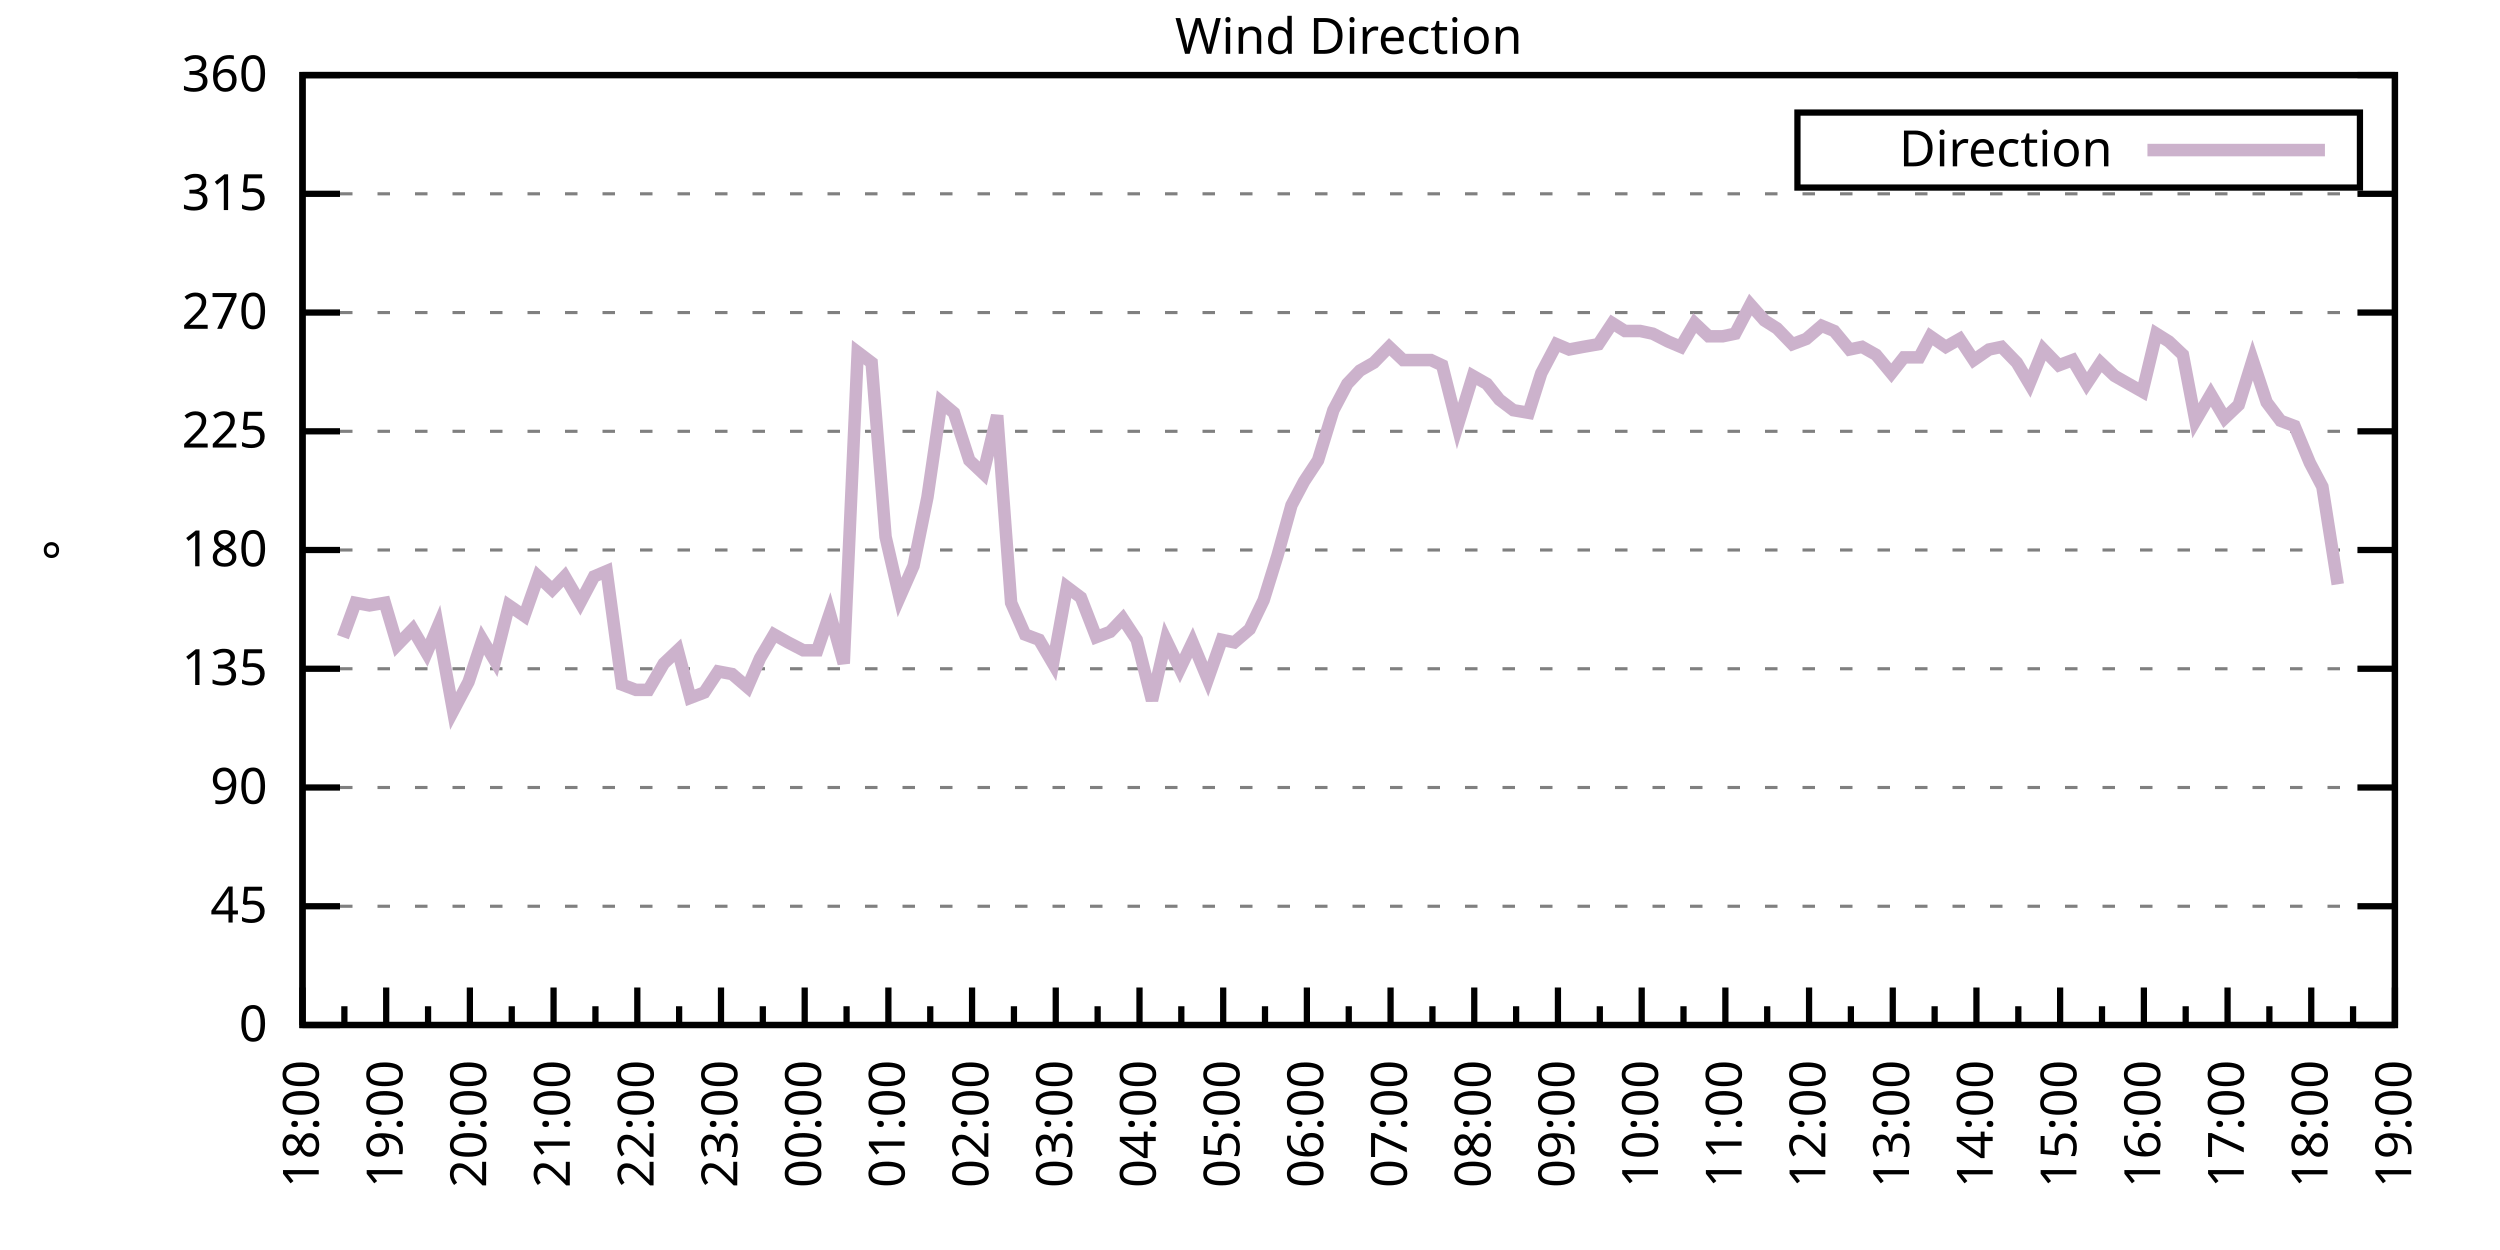
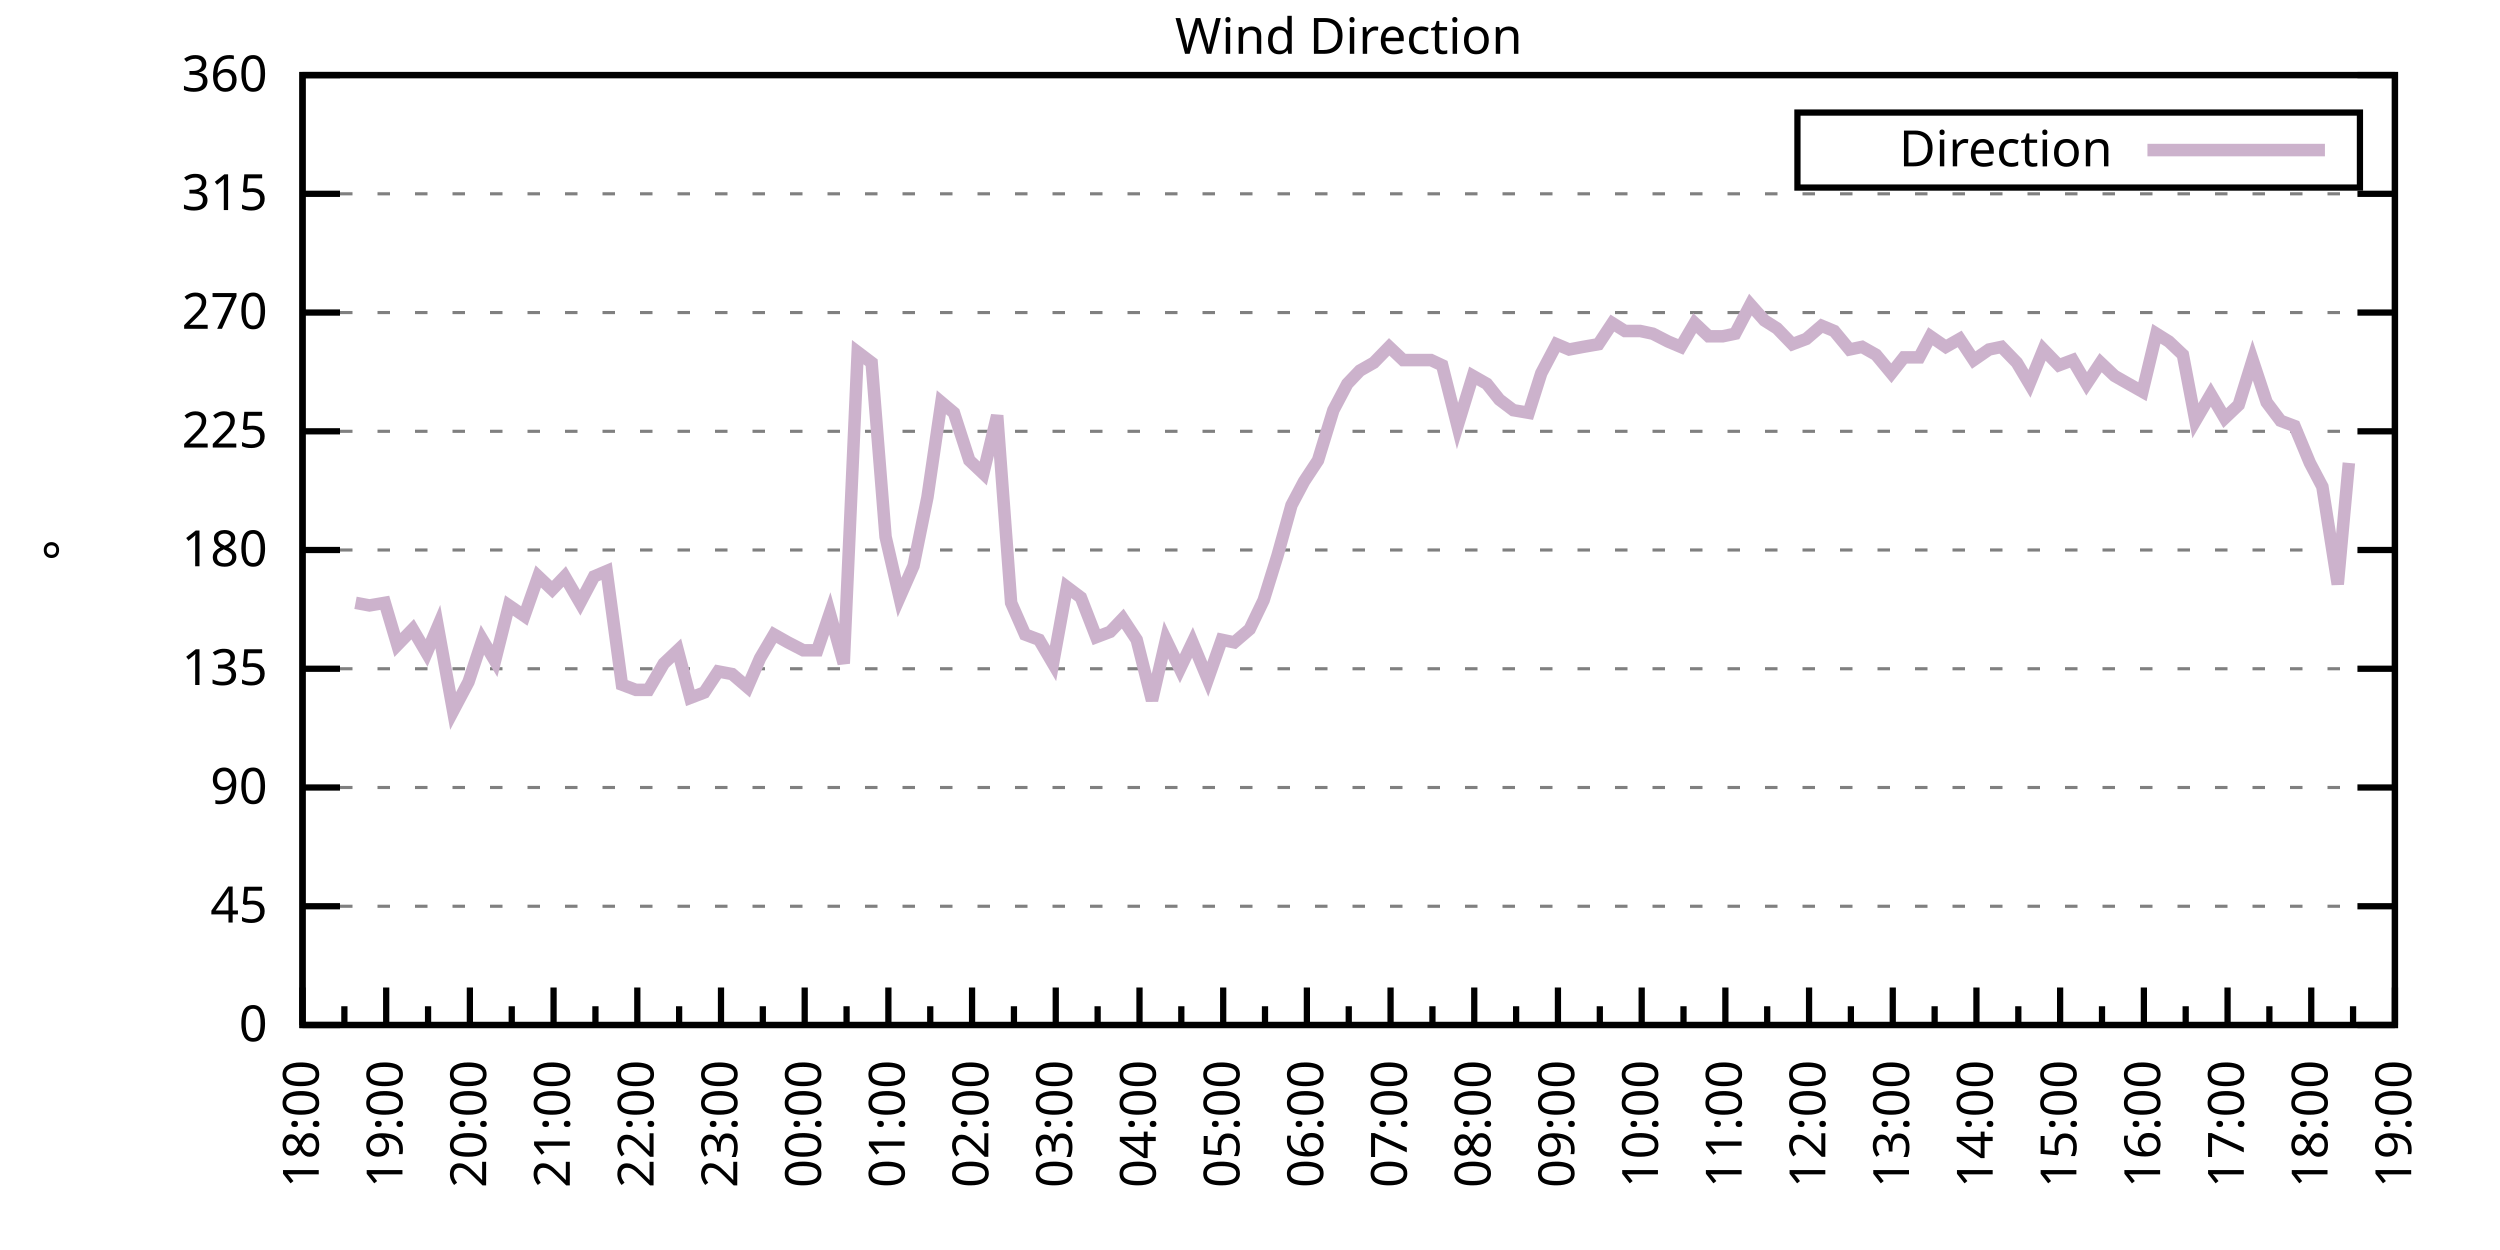
<svg xmlns="http://www.w3.org/2000/svg" xmlns:xlink="http://www.w3.org/1999/xlink" width="400" height="200" viewBox="0 0 400 200">
  <g id="gnuplot_canvas">
    <rect x="0" y="0" width="400" height="200" fill="none" />
    <defs>
      <circle id="gpDot" r="0.5" stroke-width="0.5" stroke="currentColor" />
      <path id="gpPt0" stroke-width="0.333" stroke="currentColor" d="M-1,0 h2 M0,-1 v2" />
      <path id="gpPt1" stroke-width="0.333" stroke="currentColor" d="M-1,-1 L1,1 M1,-1 L-1,1" />
      <path id="gpPt2" stroke-width="0.333" stroke="currentColor" d="M-1,0 L1,0 M0,-1 L0,1 M-1,-1 L1,1 M-1,1 L1,-1" />
      <rect id="gpPt3" stroke-width="0.333" stroke="currentColor" x="-1" y="-1" width="2" height="2" />
      <rect id="gpPt4" stroke-width="0.333" stroke="currentColor" fill="currentColor" x="-1" y="-1" width="2" height="2" />
      <circle id="gpPt5" stroke-width="0.333" stroke="currentColor" cx="0" cy="0" r="1" />
      <use xlink:href="#gpPt5" id="gpPt6" fill="currentColor" stroke="none" />
      <path id="gpPt7" stroke-width="0.333" stroke="currentColor" d="M0,-1.33 L-1.33,0.67 L1.33,0.67 z" />
      <use xlink:href="#gpPt7" id="gpPt8" fill="currentColor" stroke="none" />
      <use xlink:href="#gpPt7" id="gpPt9" stroke="currentColor" transform="rotate(180)" />
      <use xlink:href="#gpPt9" id="gpPt10" fill="currentColor" stroke="none" />
      <use xlink:href="#gpPt3" id="gpPt11" stroke="currentColor" transform="rotate(45)" />
      <use xlink:href="#gpPt11" id="gpPt12" fill="currentColor" stroke="none" />
      <path id="gpPt13" stroke-width="0.333" stroke="currentColor" d="M0,1.330 L1.265,0.411 L0.782,-1.067 L-0.782,-1.076 L-1.265,0.411 z" />
      <use xlink:href="#gpPt13" id="gpPt14" fill="currentColor" stroke="none" />
      <filter id="textbox" filterUnits="objectBoundingBox" x="0" y="0" height="1" width="1">
        <feFlood flood-color="white" flood-opacity="1" result="bgnd" />
        <feComposite in="SourceGraphic" in2="bgnd" operator="atop" />
      </filter>
      <filter id="greybox" filterUnits="objectBoundingBox" x="0" y="0" height="1" width="1">
        <feFlood flood-color="lightgrey" flood-opacity="1" result="grey" />
        <feComposite in="SourceGraphic" in2="grey" operator="atop" />
      </filter>
    </defs>
    <g fill="none" color="white" stroke="currentColor" stroke-width="1.00" stroke-linecap="butt" stroke-linejoin="miter">
</g>
    <g fill="none" color="black" stroke="currentColor" stroke-width="1.00" stroke-linecap="butt" stroke-linejoin="miter">
      <g stroke="none" shape-rendering="crispEdges">
        <polygon fill="rgb(255, 255, 255)" points="48.40,164.00 383.18,164.00 383.18,12.02 48.40,12.02 " />
      </g>
    </g>
    <g fill="none" color="black" stroke="currentColor" stroke-width="1.00" stroke-linecap="butt" stroke-linejoin="miter">
</g>
    <g fill="none" color="black" stroke="black" stroke-width="0.50" stroke-linecap="butt" stroke-linejoin="miter">
</g>
    <g fill="none" color="gray" stroke="currentColor" stroke-width="0.50" stroke-linecap="butt" stroke-linejoin="miter">
      <path stroke="gray" stroke-dasharray="2,4" class="gridline" d="M48.40,164.00 L383.19,164.00  " />
    </g>
    <g fill="none" color="gray" stroke="gray" stroke-width="1.00" stroke-linecap="butt" stroke-linejoin="miter">
</g>
    <g fill="none" color="black" stroke="currentColor" stroke-width="1.00" stroke-linecap="butt" stroke-linejoin="miter">
      <path stroke="black" d="M48.40,164.00 L54.40,164.00 M383.19,164.00 L377.19,164.00  " />
      <g transform="translate(42.80,166.60)" stroke="none" fill="black" font-family="Sans" font-size="8.00" text-anchor="end">
        <text>
          <tspan font-family="Sans"> 0</tspan>
        </text>
      </g>
    </g>
    <g fill="none" color="black" stroke="currentColor" stroke-width="1.00" stroke-linecap="butt" stroke-linejoin="miter">
</g>
    <g fill="none" color="black" stroke="black" stroke-width="0.50" stroke-linecap="butt" stroke-linejoin="miter">
</g>
    <g fill="none" color="gray" stroke="currentColor" stroke-width="0.50" stroke-linecap="butt" stroke-linejoin="miter">
      <path stroke="gray" stroke-dasharray="2,4" class="gridline" d="M48.40,145.00 L383.19,145.00  " />
    </g>
    <g fill="none" color="gray" stroke="gray" stroke-width="1.00" stroke-linecap="butt" stroke-linejoin="miter">
</g>
    <g fill="none" color="black" stroke="currentColor" stroke-width="1.00" stroke-linecap="butt" stroke-linejoin="miter">
      <path stroke="black" d="M48.40,145.00 L54.40,145.00 M383.19,145.00 L377.19,145.00  " />
      <g transform="translate(42.80,147.60)" stroke="none" fill="black" font-family="Sans" font-size="8.00" text-anchor="end">
        <text>
          <tspan font-family="Sans"> 45</tspan>
        </text>
      </g>
    </g>
    <g fill="none" color="black" stroke="currentColor" stroke-width="1.00" stroke-linecap="butt" stroke-linejoin="miter">
</g>
    <g fill="none" color="black" stroke="black" stroke-width="0.50" stroke-linecap="butt" stroke-linejoin="miter">
</g>
    <g fill="none" color="gray" stroke="currentColor" stroke-width="0.50" stroke-linecap="butt" stroke-linejoin="miter">
      <path stroke="gray" stroke-dasharray="2,4" class="gridline" d="M48.40,126.00 L383.19,126.00  " />
    </g>
    <g fill="none" color="gray" stroke="gray" stroke-width="1.00" stroke-linecap="butt" stroke-linejoin="miter">
</g>
    <g fill="none" color="black" stroke="currentColor" stroke-width="1.00" stroke-linecap="butt" stroke-linejoin="miter">
      <path stroke="black" d="M48.40,126.00 L54.40,126.00 M383.19,126.00 L377.19,126.00  " />
      <g transform="translate(42.80,128.60)" stroke="none" fill="black" font-family="Sans" font-size="8.00" text-anchor="end">
        <text>
          <tspan font-family="Sans"> 90</tspan>
        </text>
      </g>
    </g>
    <g fill="none" color="black" stroke="currentColor" stroke-width="1.00" stroke-linecap="butt" stroke-linejoin="miter">
</g>
    <g fill="none" color="black" stroke="black" stroke-width="0.50" stroke-linecap="butt" stroke-linejoin="miter">
</g>
    <g fill="none" color="gray" stroke="currentColor" stroke-width="0.50" stroke-linecap="butt" stroke-linejoin="miter">
      <path stroke="gray" stroke-dasharray="2,4" class="gridline" d="M48.40,107.00 L383.19,107.00  " />
    </g>
    <g fill="none" color="gray" stroke="gray" stroke-width="1.00" stroke-linecap="butt" stroke-linejoin="miter">
</g>
    <g fill="none" color="black" stroke="currentColor" stroke-width="1.00" stroke-linecap="butt" stroke-linejoin="miter">
      <path stroke="black" d="M48.40,107.00 L54.40,107.00 M383.19,107.00 L377.19,107.00  " />
      <g transform="translate(42.80,109.60)" stroke="none" fill="black" font-family="Sans" font-size="8.00" text-anchor="end">
        <text>
          <tspan font-family="Sans"> 135</tspan>
        </text>
      </g>
    </g>
    <g fill="none" color="black" stroke="currentColor" stroke-width="1.00" stroke-linecap="butt" stroke-linejoin="miter">
</g>
    <g fill="none" color="black" stroke="black" stroke-width="0.50" stroke-linecap="butt" stroke-linejoin="miter">
</g>
    <g fill="none" color="gray" stroke="currentColor" stroke-width="0.50" stroke-linecap="butt" stroke-linejoin="miter">
      <path stroke="gray" stroke-dasharray="2,4" class="gridline" d="M48.40,88.00 L383.19,88.00  " />
    </g>
    <g fill="none" color="gray" stroke="gray" stroke-width="1.00" stroke-linecap="butt" stroke-linejoin="miter">
</g>
    <g fill="none" color="black" stroke="currentColor" stroke-width="1.00" stroke-linecap="butt" stroke-linejoin="miter">
      <path stroke="black" d="M48.40,88.00 L54.40,88.00 M383.19,88.00 L377.19,88.00  " />
      <g transform="translate(42.80,90.60)" stroke="none" fill="black" font-family="Sans" font-size="8.00" text-anchor="end">
        <text>
          <tspan font-family="Sans"> 180</tspan>
        </text>
      </g>
    </g>
    <g fill="none" color="black" stroke="currentColor" stroke-width="1.00" stroke-linecap="butt" stroke-linejoin="miter">
</g>
    <g fill="none" color="black" stroke="black" stroke-width="0.50" stroke-linecap="butt" stroke-linejoin="miter">
</g>
    <g fill="none" color="gray" stroke="currentColor" stroke-width="0.50" stroke-linecap="butt" stroke-linejoin="miter">
      <path stroke="gray" stroke-dasharray="2,4" class="gridline" d="M48.40,69.01 L383.19,69.01  " />
    </g>
    <g fill="none" color="gray" stroke="gray" stroke-width="1.00" stroke-linecap="butt" stroke-linejoin="miter">
</g>
    <g fill="none" color="black" stroke="currentColor" stroke-width="1.00" stroke-linecap="butt" stroke-linejoin="miter">
      <path stroke="black" d="M48.40,69.01 L54.40,69.01 M383.19,69.01 L377.19,69.01  " />
      <g transform="translate(42.80,71.61)" stroke="none" fill="black" font-family="Sans" font-size="8.00" text-anchor="end">
        <text>
          <tspan font-family="Sans"> 225</tspan>
        </text>
      </g>
    </g>
    <g fill="none" color="black" stroke="currentColor" stroke-width="1.00" stroke-linecap="butt" stroke-linejoin="miter">
</g>
    <g fill="none" color="black" stroke="black" stroke-width="0.50" stroke-linecap="butt" stroke-linejoin="miter">
</g>
    <g fill="none" color="gray" stroke="currentColor" stroke-width="0.50" stroke-linecap="butt" stroke-linejoin="miter">
      <path stroke="gray" stroke-dasharray="2,4" class="gridline" d="M48.40,50.01 L383.19,50.01  " />
    </g>
    <g fill="none" color="gray" stroke="gray" stroke-width="1.00" stroke-linecap="butt" stroke-linejoin="miter">
</g>
    <g fill="none" color="black" stroke="currentColor" stroke-width="1.00" stroke-linecap="butt" stroke-linejoin="miter">
      <path stroke="black" d="M48.40,50.01 L54.40,50.01 M383.19,50.01 L377.19,50.01  " />
      <g transform="translate(42.80,52.61)" stroke="none" fill="black" font-family="Sans" font-size="8.00" text-anchor="end">
        <text>
          <tspan font-family="Sans"> 270</tspan>
        </text>
      </g>
    </g>
    <g fill="none" color="black" stroke="currentColor" stroke-width="1.00" stroke-linecap="butt" stroke-linejoin="miter">
</g>
    <g fill="none" color="black" stroke="black" stroke-width="0.50" stroke-linecap="butt" stroke-linejoin="miter">
</g>
    <g fill="none" color="gray" stroke="currentColor" stroke-width="0.50" stroke-linecap="butt" stroke-linejoin="miter">
      <path stroke="gray" stroke-dasharray="2,4" class="gridline" d="M48.40,31.01 L383.19,31.01  " />
    </g>
    <g fill="none" color="gray" stroke="gray" stroke-width="1.00" stroke-linecap="butt" stroke-linejoin="miter">
</g>
    <g fill="none" color="black" stroke="currentColor" stroke-width="1.00" stroke-linecap="butt" stroke-linejoin="miter">
      <path stroke="black" d="M48.40,31.01 L54.40,31.01 M383.19,31.01 L377.19,31.01  " />
      <g transform="translate(42.80,33.61)" stroke="none" fill="black" font-family="Sans" font-size="8.00" text-anchor="end">
        <text>
          <tspan font-family="Sans"> 315</tspan>
        </text>
      </g>
    </g>
    <g fill="none" color="black" stroke="currentColor" stroke-width="1.00" stroke-linecap="butt" stroke-linejoin="miter">
</g>
    <g fill="none" color="black" stroke="black" stroke-width="0.50" stroke-linecap="butt" stroke-linejoin="miter">
</g>
    <g fill="none" color="gray" stroke="currentColor" stroke-width="0.50" stroke-linecap="butt" stroke-linejoin="miter">
      <path stroke="gray" stroke-dasharray="2,4" class="gridline" d="M48.40,12.01 L383.19,12.01  " />
    </g>
    <g fill="none" color="gray" stroke="gray" stroke-width="1.00" stroke-linecap="butt" stroke-linejoin="miter">
</g>
    <g fill="none" color="black" stroke="currentColor" stroke-width="1.00" stroke-linecap="butt" stroke-linejoin="miter">
      <path stroke="black" d="M48.40,12.01 L54.40,12.01 M383.19,12.01 L377.19,12.01  " />
      <g transform="translate(42.80,14.61)" stroke="none" fill="black" font-family="Sans" font-size="8.00" text-anchor="end">
        <text>
          <tspan font-family="Sans"> 360</tspan>
        </text>
      </g>
    </g>
    <g fill="none" color="black" stroke="currentColor" stroke-width="1.00" stroke-linecap="butt" stroke-linejoin="miter">
      <path stroke="black" d="M48.40,164.00 L48.40,158.00  " />
      <g transform="translate(51.00,169.60) rotate(270)" stroke="none" fill="black" font-family="Sans" font-size="8.00" text-anchor="end">
        <text>
          <tspan font-family="Sans">18:00</tspan>
        </text>
      </g>
    </g>
    <g fill="none" color="black" stroke="currentColor" stroke-width="1.00" stroke-linecap="butt" stroke-linejoin="miter">
      <path stroke="black" d="M55.10,164.00 L55.10,161.00 M61.79,164.00 L61.79,158.00  " />
      <g transform="translate(64.39,169.60) rotate(270)" stroke="none" fill="black" font-family="Sans" font-size="8.00" text-anchor="end">
        <text>
          <tspan font-family="Sans">19:00</tspan>
        </text>
      </g>
    </g>
    <g fill="none" color="black" stroke="currentColor" stroke-width="1.00" stroke-linecap="butt" stroke-linejoin="miter">
      <path stroke="black" d="M68.49,164.00 L68.49,161.00 M75.18,164.00 L75.18,158.00  " />
      <g transform="translate(77.78,169.60) rotate(270)" stroke="none" fill="black" font-family="Sans" font-size="8.00" text-anchor="end">
        <text>
          <tspan font-family="Sans">20:00</tspan>
        </text>
      </g>
    </g>
    <g fill="none" color="black" stroke="currentColor" stroke-width="1.00" stroke-linecap="butt" stroke-linejoin="miter">
      <path stroke="black" d="M81.88,164.00 L81.88,161.00 M88.57,164.00 L88.57,158.00  " />
      <g transform="translate(91.17,169.60) rotate(270)" stroke="none" fill="black" font-family="Sans" font-size="8.00" text-anchor="end">
        <text>
          <tspan font-family="Sans">21:00</tspan>
        </text>
      </g>
    </g>
    <g fill="none" color="black" stroke="currentColor" stroke-width="1.00" stroke-linecap="butt" stroke-linejoin="miter">
      <path stroke="black" d="M95.27,164.00 L95.27,161.00 M101.97,164.00 L101.97,158.00  " />
      <g transform="translate(104.57,169.60) rotate(270)" stroke="none" fill="black" font-family="Sans" font-size="8.00" text-anchor="end">
        <text>
          <tspan font-family="Sans">22:00</tspan>
        </text>
      </g>
    </g>
    <g fill="none" color="black" stroke="currentColor" stroke-width="1.00" stroke-linecap="butt" stroke-linejoin="miter">
      <path stroke="black" d="M108.66,164.00 L108.66,161.00 M115.36,164.00 L115.36,158.00  " />
      <g transform="translate(117.96,169.60) rotate(270)" stroke="none" fill="black" font-family="Sans" font-size="8.00" text-anchor="end">
        <text>
          <tspan font-family="Sans">23:00</tspan>
        </text>
      </g>
    </g>
    <g fill="none" color="black" stroke="currentColor" stroke-width="1.00" stroke-linecap="butt" stroke-linejoin="miter">
      <path stroke="black" d="M122.05,164.00 L122.05,161.00 M128.75,164.00 L128.75,158.00  " />
      <g transform="translate(131.35,169.60) rotate(270)" stroke="none" fill="black" font-family="Sans" font-size="8.00" text-anchor="end">
        <text>
          <tspan font-family="Sans">00:00</tspan>
        </text>
      </g>
    </g>
    <g fill="none" color="black" stroke="currentColor" stroke-width="1.00" stroke-linecap="butt" stroke-linejoin="miter">
      <path stroke="black" d="M135.45,164.00 L135.45,161.00 M142.14,164.00 L142.14,158.00  " />
      <g transform="translate(144.74,169.60) rotate(270)" stroke="none" fill="black" font-family="Sans" font-size="8.00" text-anchor="end">
        <text>
          <tspan font-family="Sans">01:00</tspan>
        </text>
      </g>
    </g>
    <g fill="none" color="black" stroke="currentColor" stroke-width="1.00" stroke-linecap="butt" stroke-linejoin="miter">
      <path stroke="black" d="M148.84,164.00 L148.84,161.00 M155.53,164.00 L155.53,158.00  " />
      <g transform="translate(158.13,169.60) rotate(270)" stroke="none" fill="black" font-family="Sans" font-size="8.00" text-anchor="end">
        <text>
          <tspan font-family="Sans">02:00</tspan>
        </text>
      </g>
    </g>
    <g fill="none" color="black" stroke="currentColor" stroke-width="1.00" stroke-linecap="butt" stroke-linejoin="miter">
      <path stroke="black" d="M162.23,164.00 L162.23,161.00 M168.92,164.00 L168.92,158.00  " />
      <g transform="translate(171.52,169.60) rotate(270)" stroke="none" fill="black" font-family="Sans" font-size="8.00" text-anchor="end">
        <text>
          <tspan font-family="Sans">03:00</tspan>
        </text>
      </g>
    </g>
    <g fill="none" color="black" stroke="currentColor" stroke-width="1.00" stroke-linecap="butt" stroke-linejoin="miter">
      <path stroke="black" d="M175.62,164.00 L175.62,161.00 M182.32,164.00 L182.32,158.00  " />
      <g transform="translate(184.92,169.60) rotate(270)" stroke="none" fill="black" font-family="Sans" font-size="8.00" text-anchor="end">
        <text>
          <tspan font-family="Sans">04:00</tspan>
        </text>
      </g>
    </g>
    <g fill="none" color="black" stroke="currentColor" stroke-width="1.00" stroke-linecap="butt" stroke-linejoin="miter">
      <path stroke="black" d="M189.01,164.00 L189.01,161.00 M195.71,164.00 L195.71,158.00  " />
      <g transform="translate(198.31,169.60) rotate(270)" stroke="none" fill="black" font-family="Sans" font-size="8.00" text-anchor="end">
        <text>
          <tspan font-family="Sans">05:00</tspan>
        </text>
      </g>
    </g>
    <g fill="none" color="black" stroke="currentColor" stroke-width="1.00" stroke-linecap="butt" stroke-linejoin="miter">
      <path stroke="black" d="M202.40,164.00 L202.40,161.00 M209.10,164.00 L209.10,158.00  " />
      <g transform="translate(211.70,169.60) rotate(270)" stroke="none" fill="black" font-family="Sans" font-size="8.00" text-anchor="end">
        <text>
          <tspan font-family="Sans">06:00</tspan>
        </text>
      </g>
    </g>
    <g fill="none" color="black" stroke="currentColor" stroke-width="1.00" stroke-linecap="butt" stroke-linejoin="miter">
      <path stroke="black" d="M215.80,164.00 L215.80,161.00 M222.49,164.00 L222.49,158.00  " />
      <g transform="translate(225.09,169.60) rotate(270)" stroke="none" fill="black" font-family="Sans" font-size="8.00" text-anchor="end">
        <text>
          <tspan font-family="Sans">07:00</tspan>
        </text>
      </g>
    </g>
    <g fill="none" color="black" stroke="currentColor" stroke-width="1.00" stroke-linecap="butt" stroke-linejoin="miter">
      <path stroke="black" d="M229.19,164.00 L229.19,161.00 M235.88,164.00 L235.88,158.00  " />
      <g transform="translate(238.48,169.60) rotate(270)" stroke="none" fill="black" font-family="Sans" font-size="8.00" text-anchor="end">
        <text>
          <tspan font-family="Sans">08:00</tspan>
        </text>
      </g>
    </g>
    <g fill="none" color="black" stroke="currentColor" stroke-width="1.00" stroke-linecap="butt" stroke-linejoin="miter">
      <path stroke="black" d="M242.58,164.00 L242.58,161.00 M249.27,164.00 L249.27,158.00  " />
      <g transform="translate(251.87,169.60) rotate(270)" stroke="none" fill="black" font-family="Sans" font-size="8.00" text-anchor="end">
        <text>
          <tspan font-family="Sans">09:00</tspan>
        </text>
      </g>
    </g>
    <g fill="none" color="black" stroke="currentColor" stroke-width="1.00" stroke-linecap="butt" stroke-linejoin="miter">
      <path stroke="black" d="M255.97,164.00 L255.97,161.00 M262.67,164.00 L262.67,158.00  " />
      <g transform="translate(265.27,169.60) rotate(270)" stroke="none" fill="black" font-family="Sans" font-size="8.00" text-anchor="end">
        <text>
          <tspan font-family="Sans">10:00</tspan>
        </text>
      </g>
    </g>
    <g fill="none" color="black" stroke="currentColor" stroke-width="1.00" stroke-linecap="butt" stroke-linejoin="miter">
      <path stroke="black" d="M269.36,164.00 L269.36,161.00 M276.06,164.00 L276.06,158.00  " />
      <g transform="translate(278.66,169.60) rotate(270)" stroke="none" fill="black" font-family="Sans" font-size="8.00" text-anchor="end">
        <text>
          <tspan font-family="Sans">11:00</tspan>
        </text>
      </g>
    </g>
    <g fill="none" color="black" stroke="currentColor" stroke-width="1.00" stroke-linecap="butt" stroke-linejoin="miter">
      <path stroke="black" d="M282.75,164.00 L282.75,161.00 M289.45,164.00 L289.45,158.00  " />
      <g transform="translate(292.05,169.60) rotate(270)" stroke="none" fill="black" font-family="Sans" font-size="8.00" text-anchor="end">
        <text>
          <tspan font-family="Sans">12:00</tspan>
        </text>
      </g>
    </g>
    <g fill="none" color="black" stroke="currentColor" stroke-width="1.00" stroke-linecap="butt" stroke-linejoin="miter">
      <path stroke="black" d="M296.14,164.00 L296.14,161.00 M302.84,164.00 L302.84,158.00  " />
      <g transform="translate(305.44,169.60) rotate(270)" stroke="none" fill="black" font-family="Sans" font-size="8.00" text-anchor="end">
        <text>
          <tspan font-family="Sans">13:00</tspan>
        </text>
      </g>
    </g>
    <g fill="none" color="black" stroke="currentColor" stroke-width="1.00" stroke-linecap="butt" stroke-linejoin="miter">
      <path stroke="black" d="M309.54,164.00 L309.54,161.00 M316.23,164.00 L316.23,158.00  " />
      <g transform="translate(318.83,169.60) rotate(270)" stroke="none" fill="black" font-family="Sans" font-size="8.00" text-anchor="end">
        <text>
          <tspan font-family="Sans">14:00</tspan>
        </text>
      </g>
    </g>
    <g fill="none" color="black" stroke="currentColor" stroke-width="1.00" stroke-linecap="butt" stroke-linejoin="miter">
      <path stroke="black" d="M322.93,164.00 L322.93,161.00 M329.62,164.00 L329.62,158.00  " />
      <g transform="translate(332.22,169.60) rotate(270)" stroke="none" fill="black" font-family="Sans" font-size="8.00" text-anchor="end">
        <text>
          <tspan font-family="Sans">15:00</tspan>
        </text>
      </g>
    </g>
    <g fill="none" color="black" stroke="currentColor" stroke-width="1.00" stroke-linecap="butt" stroke-linejoin="miter">
      <path stroke="black" d="M336.32,164.00 L336.32,161.00 M343.02,164.00 L343.02,158.00  " />
      <g transform="translate(345.62,169.60) rotate(270)" stroke="none" fill="black" font-family="Sans" font-size="8.00" text-anchor="end">
        <text>
          <tspan font-family="Sans">16:00</tspan>
        </text>
      </g>
    </g>
    <g fill="none" color="black" stroke="currentColor" stroke-width="1.00" stroke-linecap="butt" stroke-linejoin="miter">
      <path stroke="black" d="M349.71,164.00 L349.71,161.00 M356.41,164.00 L356.41,158.00  " />
      <g transform="translate(359.01,169.60) rotate(270)" stroke="none" fill="black" font-family="Sans" font-size="8.00" text-anchor="end">
        <text>
          <tspan font-family="Sans">17:00</tspan>
        </text>
      </g>
    </g>
    <g fill="none" color="black" stroke="currentColor" stroke-width="1.00" stroke-linecap="butt" stroke-linejoin="miter">
      <path stroke="black" d="M363.10,164.00 L363.10,161.00 M369.80,164.00 L369.80,158.00  " />
      <g transform="translate(372.40,169.60) rotate(270)" stroke="none" fill="black" font-family="Sans" font-size="8.00" text-anchor="end">
        <text>
          <tspan font-family="Sans">18:00</tspan>
        </text>
      </g>
    </g>
    <g fill="none" color="black" stroke="currentColor" stroke-width="1.00" stroke-linecap="butt" stroke-linejoin="miter">
      <path stroke="black" d="M376.49,164.00 L376.49,161.00 M383.19,164.00 L383.19,158.00  " />
      <g transform="translate(385.79,169.60) rotate(270)" stroke="none" fill="black" font-family="Sans" font-size="8.00" text-anchor="end">
        <text>
          <tspan font-family="Sans">19:00</tspan>
        </text>
      </g>
    </g>
    <g fill="none" color="black" stroke="currentColor" stroke-width="1.00" stroke-linecap="butt" stroke-linejoin="miter">
</g>
    <g fill="none" color="black" stroke="currentColor" stroke-width="1.00" stroke-linecap="butt" stroke-linejoin="miter">
      <path stroke="black" d="M48.40,12.01 L48.40,164.00 L383.19,164.00 L383.19,12.01 L48.40,12.01 Z  " />
    </g>
    <g fill="none" color="black" stroke="currentColor" stroke-width="1.00" stroke-linecap="butt" stroke-linejoin="miter">
      <g transform="translate(12.80,88.01) rotate(270)" stroke="none" fill="black" font-family="Sans" font-size="8.00" text-anchor="middle">
        <text>
          <tspan font-family="Sans">°</tspan>
        </text>
      </g>
    </g>
    <g fill="none" color="black" stroke="currentColor" stroke-width="1.00" stroke-linecap="butt" stroke-linejoin="miter">
</g>
    <g fill="none" color="black" stroke="currentColor" stroke-width="1.00" stroke-linecap="butt" stroke-linejoin="miter">
      <path stroke="black" d="M287.59,30.01 L287.59,18.01 L377.59,18.01 L377.59,30.01 L287.59,30.01 Z  " />
    </g>
    <g id="Wind_direction_plot_1">
      <g fill="none" color="white" stroke="black" stroke-width="2.00" stroke-linecap="butt" stroke-linejoin="miter">
</g>
      <g fill="none" color="black" stroke="currentColor" stroke-width="2.00" stroke-linecap="butt" stroke-linejoin="miter">
        <g transform="translate(337.99,26.61)" stroke="none" fill="black" font-family="Sans" font-size="8.00" text-anchor="end">
          <text>
            <tspan font-family="Sans">Direction</tspan>
          </text>
        </g>
      </g>
      <g fill="none" color="black" stroke="currentColor" stroke-width="2.00" stroke-linecap="butt" stroke-linejoin="miter">
-         <path stroke="rgb(204, 178, 204)" d="M343.59,24.01 L371.99,24.01 M54.87,101.94 L56.88,96.45 L59.11,96.87 L61.57,96.45 L63.58,103.20 L66.03,100.67   L68.26,104.47 L70.05,100.25 L72.50,113.76 L74.96,109.11 L77.19,102.36 L79.20,105.74 L81.43,96.87 L83.89,98.56   L86.12,92.23 L88.35,94.34 L90.36,92.23 L92.82,96.45 L95.05,92.23 L97.06,91.38 L99.51,109.54 L101.74,110.38   L103.75,110.38 L106.21,106.16 L108.44,104.05 L110.45,111.65 L112.68,110.80 L114.91,107.43 L117.14,107.85 L119.60,109.96   L121.61,105.31 L123.84,101.52 L126.07,102.78 L128.53,104.05 L130.76,104.05 L132.77,98.14 L135.00,106.16 L137.23,56.34   L139.46,58.03 L141.69,85.89 L143.93,95.60 L146.16,90.54 L148.39,79.56 L150.62,64.36 L152.63,66.05 L155.09,73.65   L157.32,75.76 L159.55,66.47 L161.78,96.45 L164.01,101.52 L166.25,102.36 L168.48,106.16 L170.71,93.92 L172.94,95.60   L175.40,101.94 L177.63,101.09 L179.64,98.98 L181.87,102.36 L184.32,112.07 L186.56,102.36 L188.79,107.00 L190.80,102.78   L193.25,108.69 L195.48,102.36 L197.49,102.78 L199.95,100.67 L202.18,96.03 L204.41,88.85 L206.64,80.83 L208.65,77.03   L210.88,73.65 L213.34,65.63 L215.57,61.41 L217.58,59.30 L219.81,58.03 L222.27,55.50 L224.50,57.61 L226.51,57.61   L228.96,57.61 L230.75,58.45 L233.20,68.16 L235.66,60.14 L237.89,61.41 L239.90,63.94 L242.13,65.63 L244.59,66.05   L246.60,59.72 L249.05,55.07 L251.06,55.92 L253.29,55.50 L255.75,55.07 L257.98,51.70 L259.99,52.96 L262.44,52.96   L264.45,53.39 L266.91,54.65 L268.92,55.50 L271.15,51.70 L273.38,53.81 L275.61,53.81 L277.62,53.39 L280.07,48.74   L282.31,51.27 L284.32,52.54 L286.77,55.07 L289.00,54.23 L291.46,52.12 L293.47,52.96 L295.92,55.92 L297.93,55.50   L300.16,56.76 L302.62,59.72 L304.63,57.18 L307.08,57.18 L308.87,53.81 L311.32,55.50 L313.55,54.23 L315.79,57.61   L318.24,55.92 L320.25,55.50 L322.70,58.03 L324.71,61.41 L326.95,55.92 L329.40,58.45 L331.63,57.61 L333.86,61.41   L336.10,58.03 L338.33,60.14 L340.56,61.41 L342.79,62.67 L345.02,53.39 L347.03,54.65 L349.26,56.76 L351.27,67.32   L353.73,63.10 L355.96,66.90 L358.19,64.78 L360.42,57.61 L362.66,64.36 L364.89,67.32 L367.12,68.16 L369.58,74.07   L371.58,77.87 L374.04,93.49  " />
+         <path stroke="rgb(204, 178, 204)" d="M343.59,24.01 L371.99,24.01 M56.88,96.45 L59.11,96.87 L61.57,96.45 L63.58,103.20 L66.03,100.67 L68.26,104.47   L70.05,100.25 L72.50,113.76 L74.96,109.11 L77.19,102.36 L79.20,105.74 L81.43,96.87 L83.89,98.56 L86.12,92.23   L88.35,94.34 L90.36,92.23 L92.82,96.45 L95.05,92.23 L97.06,91.38 L99.51,109.54 L101.74,110.38 L103.75,110.38   L106.21,106.16 L108.44,104.05 L110.45,111.65 L112.68,110.80 L114.91,107.43 L117.14,107.85 L119.60,109.96 L121.61,105.31   L123.84,101.52 L126.07,102.78 L128.53,104.05 L130.76,104.05 L132.77,98.14 L135.00,106.16 L137.23,56.34 L139.46,58.03   L141.69,85.89 L143.93,95.60 L146.16,90.54 L148.39,79.56 L150.62,64.36 L152.63,66.05 L155.09,73.65 L157.32,75.76   L159.55,66.47 L161.78,96.45 L164.01,101.52 L166.25,102.36 L168.48,106.16 L170.71,93.92 L172.94,95.60 L175.40,101.94   L177.63,101.09 L179.64,98.98 L181.87,102.36 L184.32,112.07 L186.56,102.36 L188.79,107.00 L190.80,102.78 L193.25,108.69   L195.48,102.36 L197.49,102.78 L199.95,100.67 L202.18,96.03 L204.41,88.85 L206.64,80.83 L208.65,77.03 L210.88,73.65   L213.34,65.63 L215.57,61.41 L217.58,59.30 L219.81,58.03 L222.27,55.50 L224.50,57.61 L226.51,57.61 L228.96,57.61   L230.75,58.45 L233.20,68.16 L235.66,60.14 L237.89,61.41 L239.90,63.94 L242.13,65.63 L244.59,66.05 L246.60,59.72   L249.05,55.07 L251.06,55.92 L253.29,55.50 L255.75,55.07 L257.98,51.70 L259.99,52.96 L262.44,52.96 L264.45,53.39   L266.91,54.65 L268.92,55.50 L271.15,51.70 L273.38,53.81 L275.61,53.81 L277.62,53.39 L280.07,48.74 L282.31,51.27   L284.32,52.54 L286.77,55.07 L289.00,54.23 L291.46,52.12 L293.47,52.96 L295.92,55.92 L297.93,55.50 L300.16,56.76   L302.62,59.72 L304.63,57.18 L307.08,57.18 L308.87,53.81 L311.32,55.50 L313.55,54.23 L315.79,57.61 L318.24,55.92   L320.25,55.50 L322.70,58.03 L324.71,61.41 L326.95,55.92 L329.40,58.45 L331.63,57.61 L333.86,61.41 L336.10,58.03   L338.33,60.14 L340.56,61.41 L342.79,62.67 L345.02,53.39 L347.03,54.65 L349.26,56.76 L351.27,67.32 L353.73,63.10   L355.96,66.90 L358.19,64.78 L360.42,57.61 L362.66,64.36 L364.89,67.32 L367.12,68.16 L369.58,74.07 L371.58,77.87   L374.04,93.49 L375.82,74.07  " />
      </g>
    </g>
    <g fill="none" color="black" stroke="currentColor" stroke-width="2.00" stroke-linecap="butt" stroke-linejoin="miter">
</g>
    <g fill="none" color="black" stroke="black" stroke-width="1.00" stroke-linecap="butt" stroke-linejoin="miter">
</g>
    <g fill="none" color="black" stroke="currentColor" stroke-width="1.00" stroke-linecap="butt" stroke-linejoin="miter">
      <path stroke="black" d="M48.40,12.01 L48.40,164.00 L383.19,164.00 L383.19,12.01 L48.40,12.01 Z  " />
    </g>
    <g fill="none" color="black" stroke="currentColor" stroke-width="1.00" stroke-linecap="butt" stroke-linejoin="miter">
      <g transform="translate(215.79,8.61)" stroke="none" fill="black" font-family="Sans" font-size="8.00" text-anchor="middle">
        <text>
          <tspan font-family="Sans">Wind Direction</tspan>
        </text>
      </g>
    </g>
    <g fill="none" color="black" stroke="currentColor" stroke-width="1.00" stroke-linecap="butt" stroke-linejoin="miter">
</g>
  </g>
</svg>
